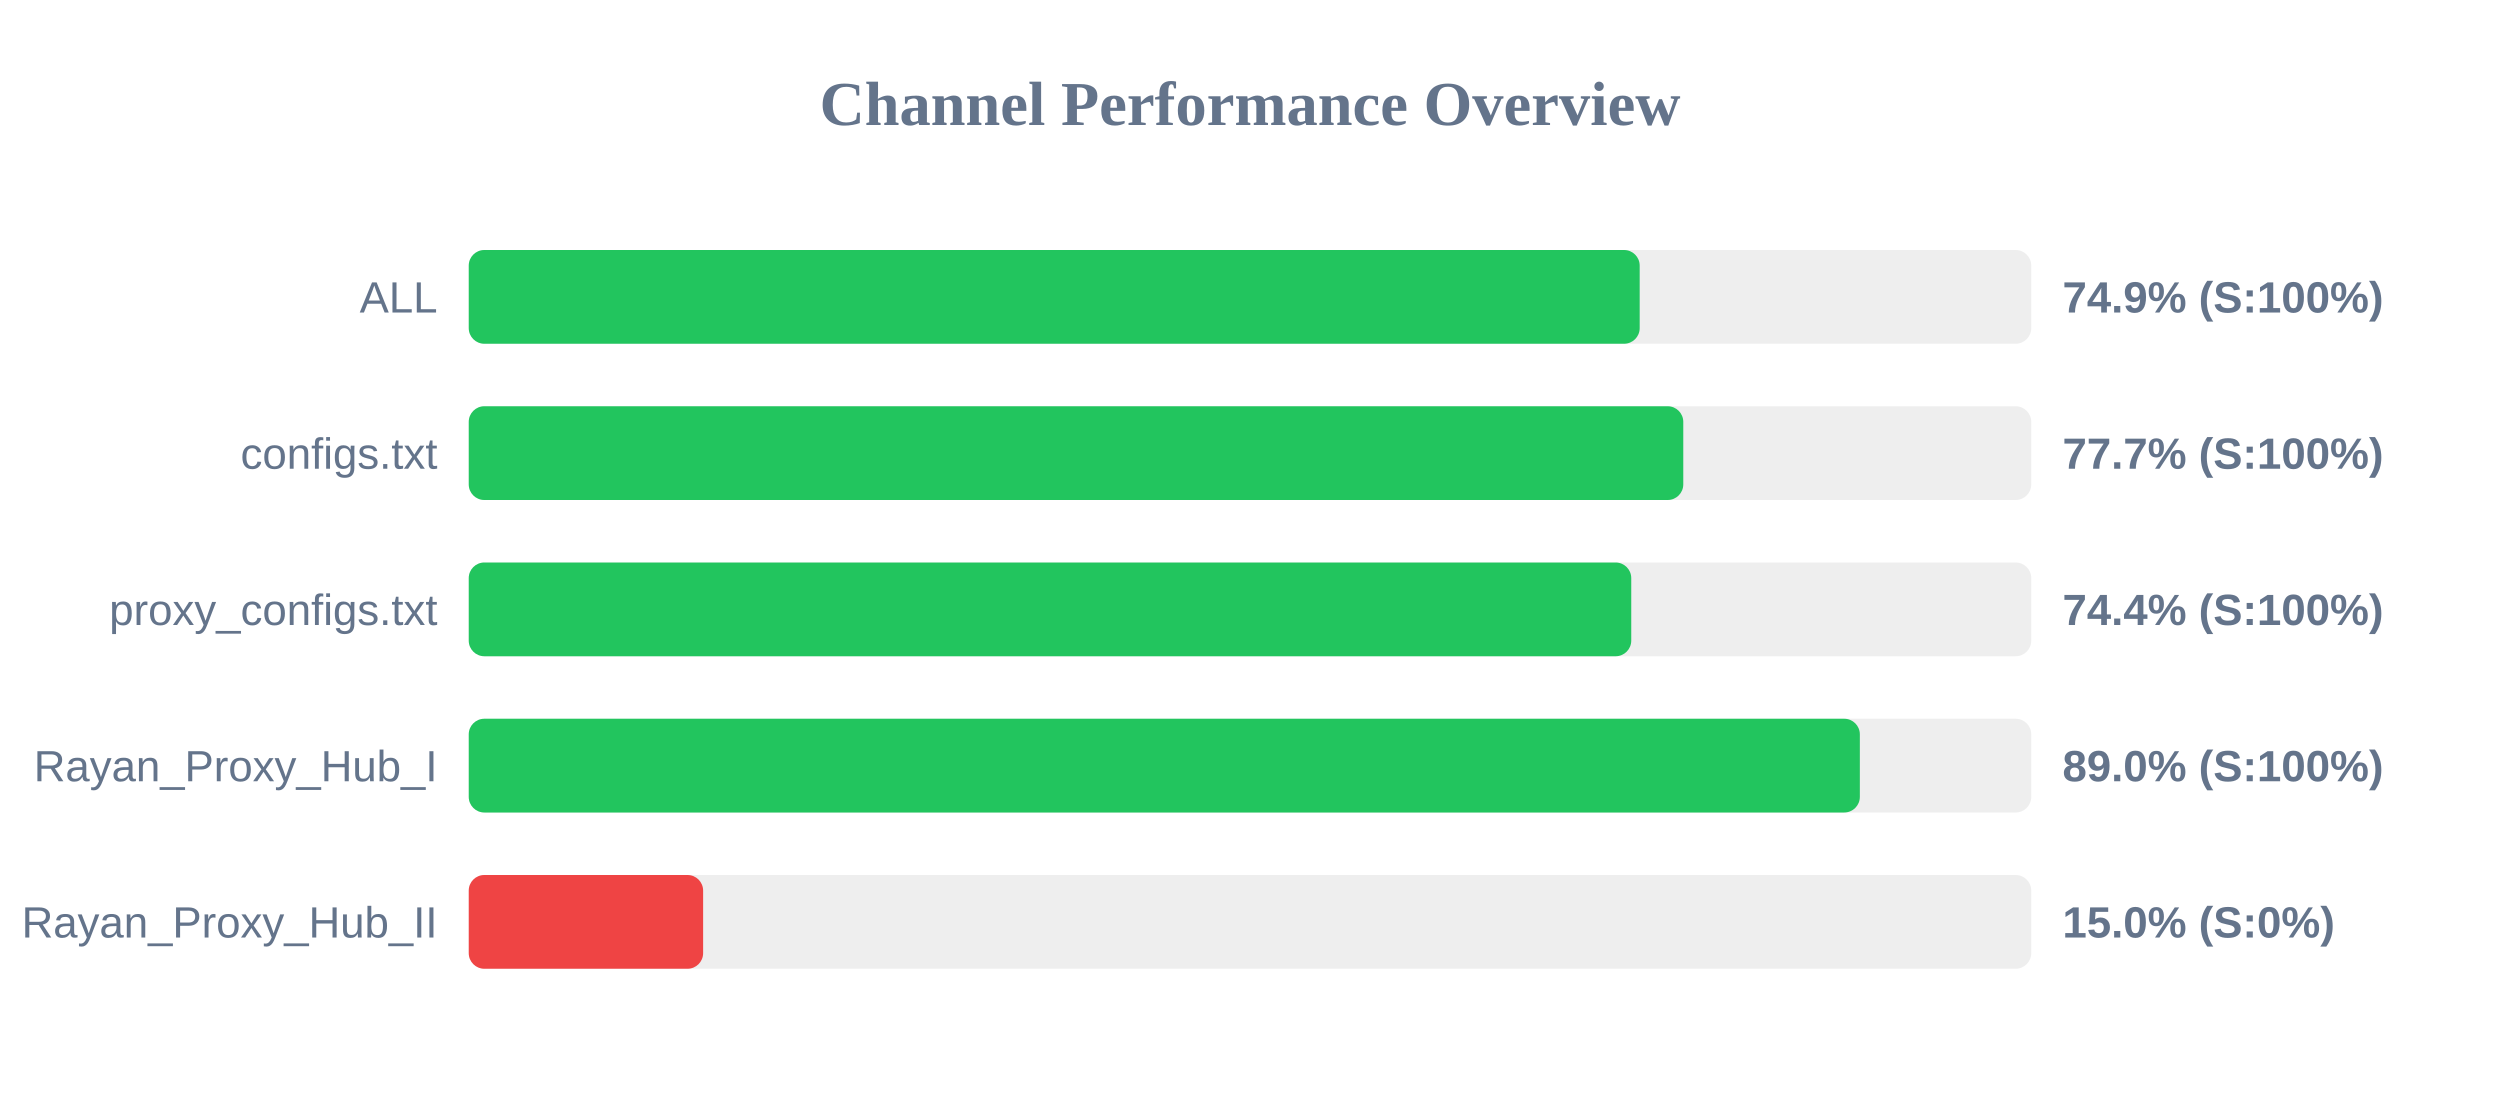
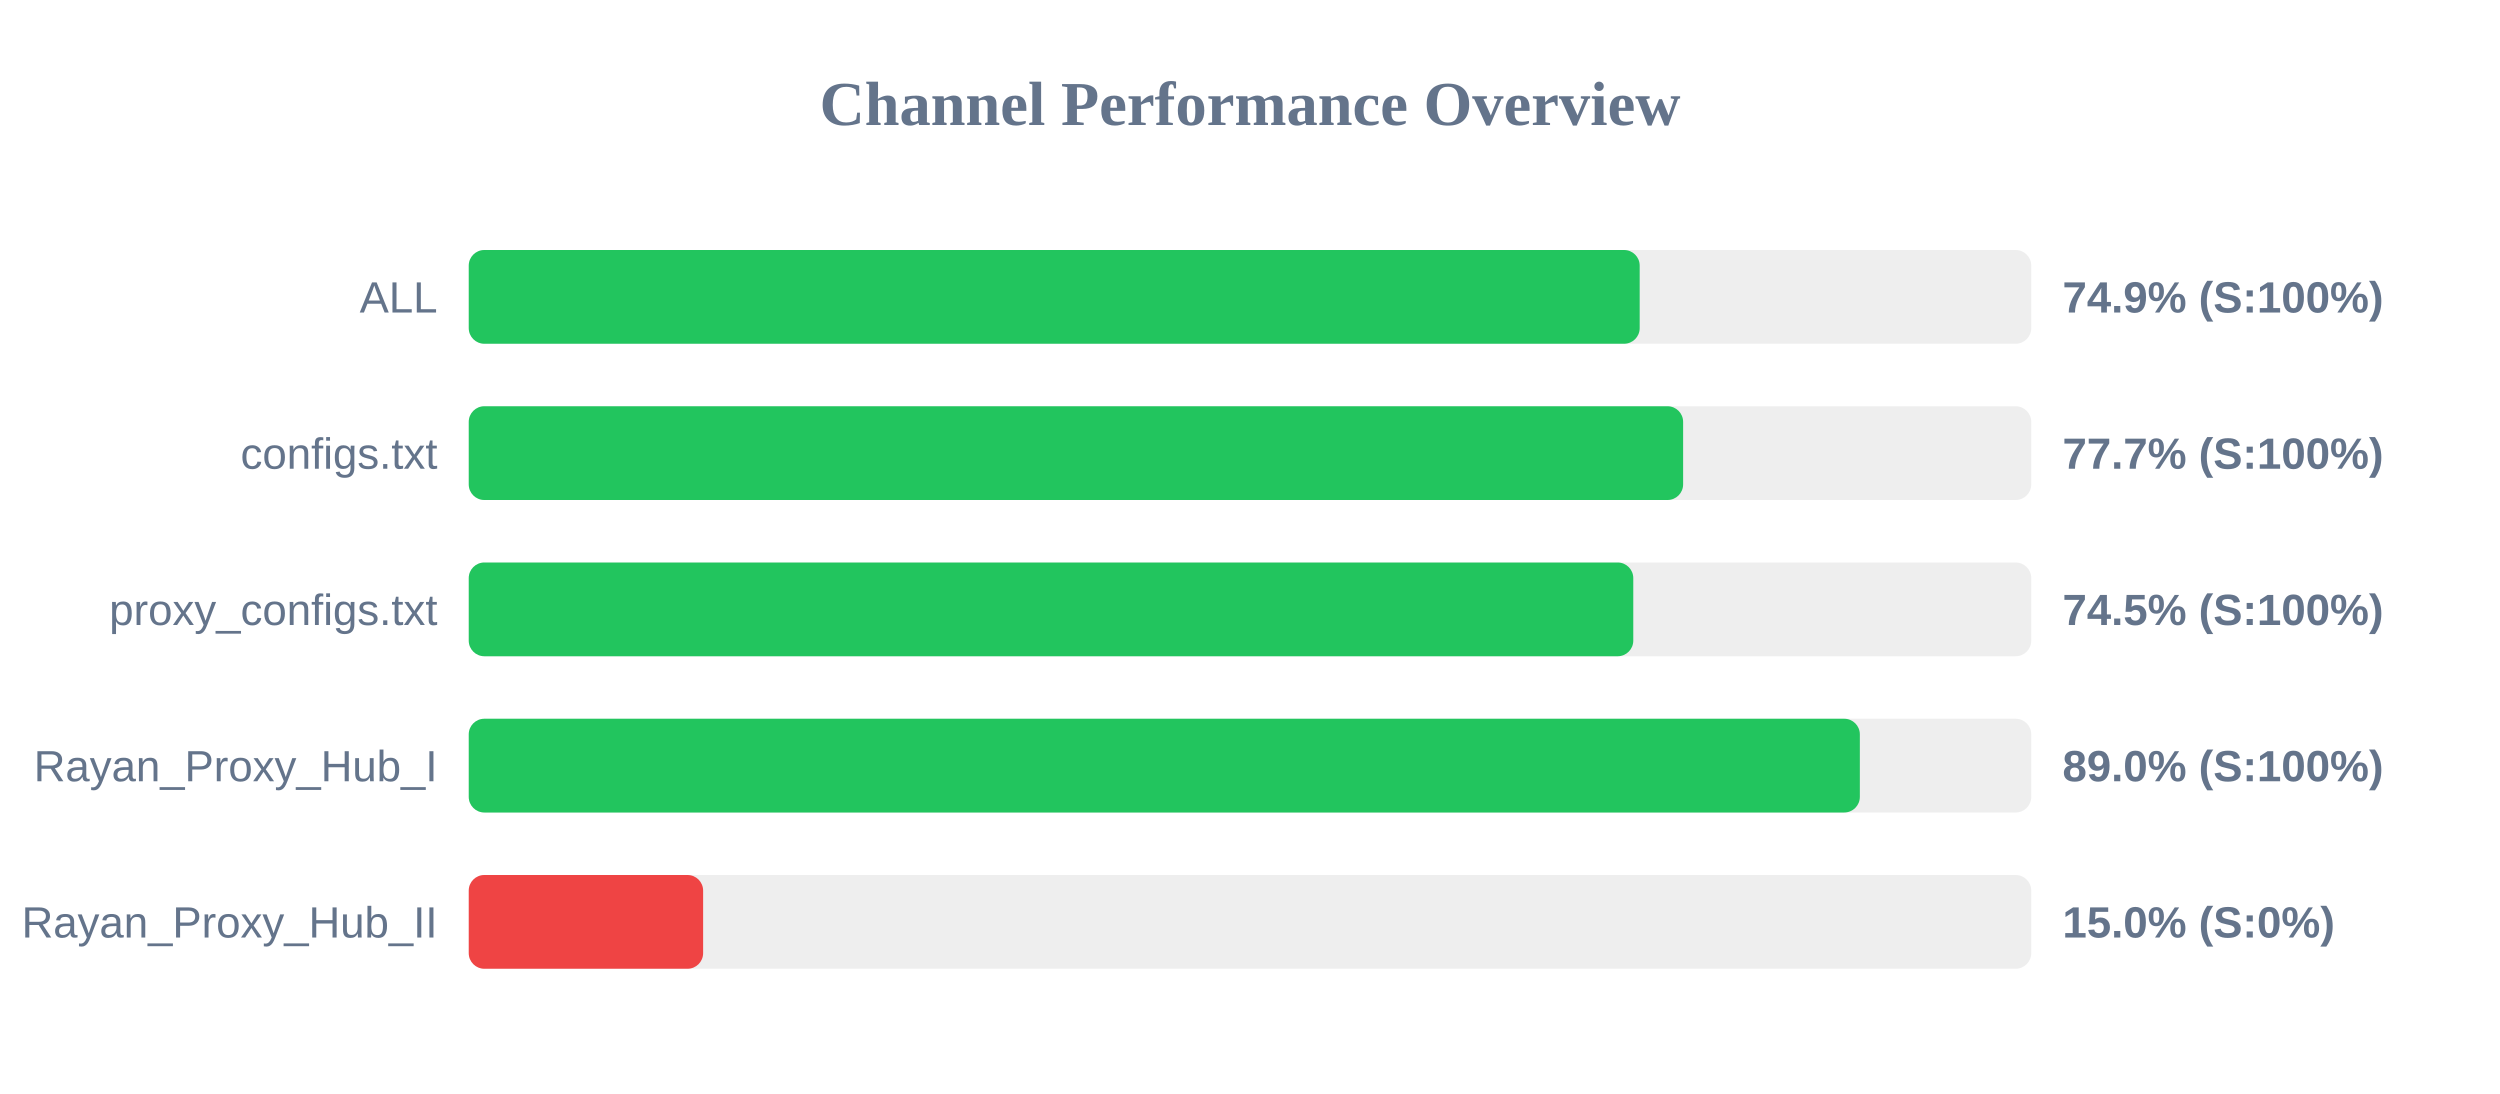
<svg xmlns="http://www.w3.org/2000/svg" width="800" height="350" version="1.1">
  <style>
        .row { font: 14px Arial; fill: #64748b; }
        .score { font: bold 14px Arial; fill: #64748b; }
    </style>
  <text x="400" y="40" text-anchor="middle" font-size="20px" font-weight="bold" fill="#64748b">Channel Performance Overview</text>
  <rect x="150" y="80" width="500" height="30" fill="#eee" rx="5" />
  <rect x="150" y="80" width="374.7" height="30" fill="#22c55e" rx="5" />
  <text x="140" y="100" text-anchor="end" class="row">ALL</text>
  <text x="660" y="100" text-anchor="start" class="score">74.9% (S:100%)</text>
  <rect x="150" y="130" width="500" height="30" fill="#eee" rx="5" />
-   <rect x="150" y="130" width="388.65" height="30" fill="#22c55e" rx="5" />
+   <rect x="150" y="130" width="388.6" height="30" fill="#22c55e" rx="5" />
  <text x="140" y="150" text-anchor="end" class="row">configs.txt</text>
  <text x="660" y="150" text-anchor="start" class="score">77.7% (S:100%)</text>
  <rect x="150" y="180" width="500" height="30" fill="#eee" rx="5" />
-   <rect x="150" y="180" width="372.0" height="30" fill="#22c55e" rx="5" />
+   <rect x="150" y="180" width="372.65" height="30" fill="#22c55e" rx="5" />
  <text x="140" y="200" text-anchor="end" class="row">proxy_configs.txt</text>
-   <text x="660" y="200" text-anchor="start" class="score">74.4% (S:100%)</text>
+   <text x="660" y="200" text-anchor="start" class="score">74.5% (S:100%)</text>
  <rect x="150" y="230" width="500" height="30" fill="#eee" rx="5" />
  <rect x="150" y="230" width="445.15" height="30" fill="#22c55e" rx="5" />
  <text x="140" y="250" text-anchor="end" class="row">Rayan_Proxy_Hub_I</text>
  <text x="660" y="250" text-anchor="start" class="score">89.0% (S:100%)</text>
  <rect x="150" y="280" width="500" height="30" fill="#eee" rx="5" />
  <rect x="150" y="280" width="75.0" height="30" fill="#ef4444" rx="5" />
  <text x="140" y="300" text-anchor="end" class="row">Rayan_Proxy_Hub_II</text>
  <text x="660" y="300" text-anchor="start" class="score">15.0% (S:0%)</text>
</svg>
